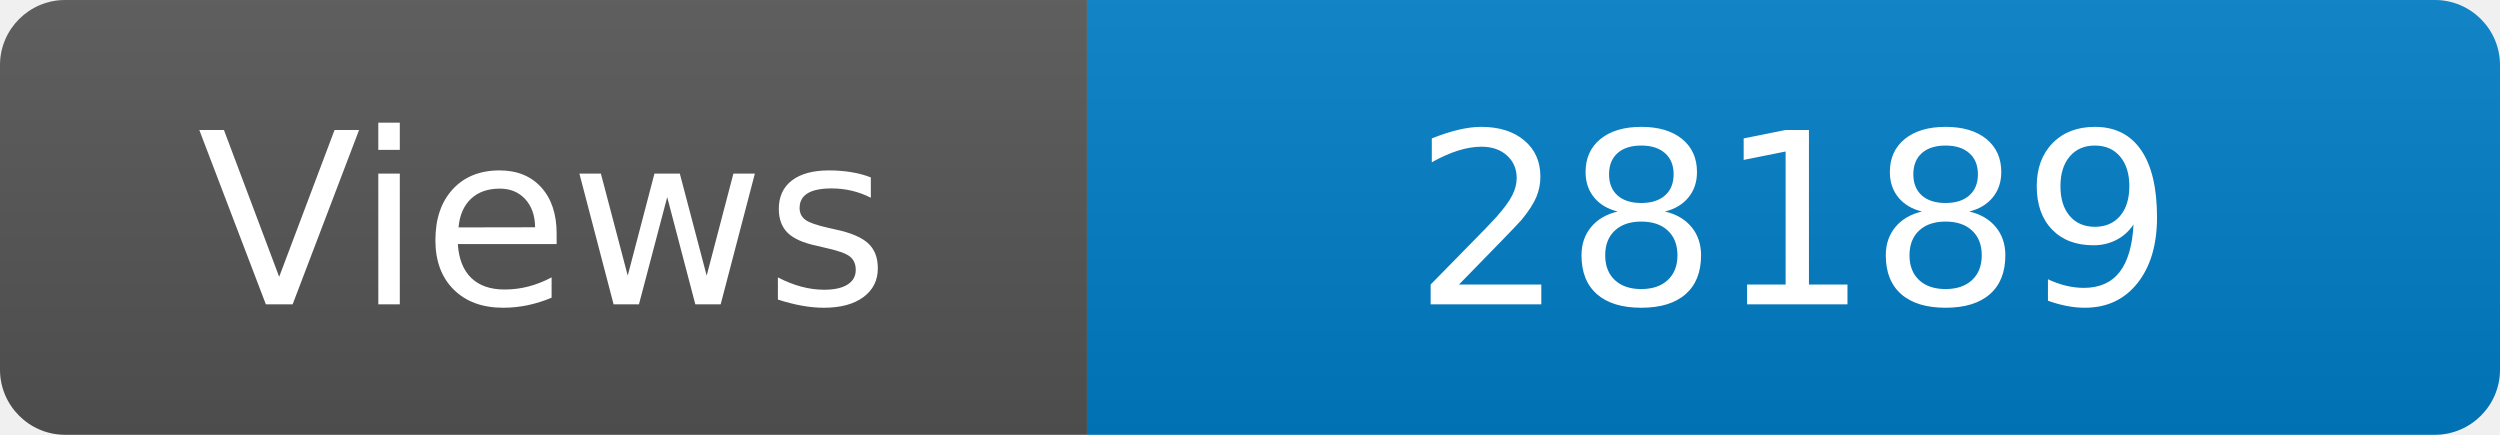
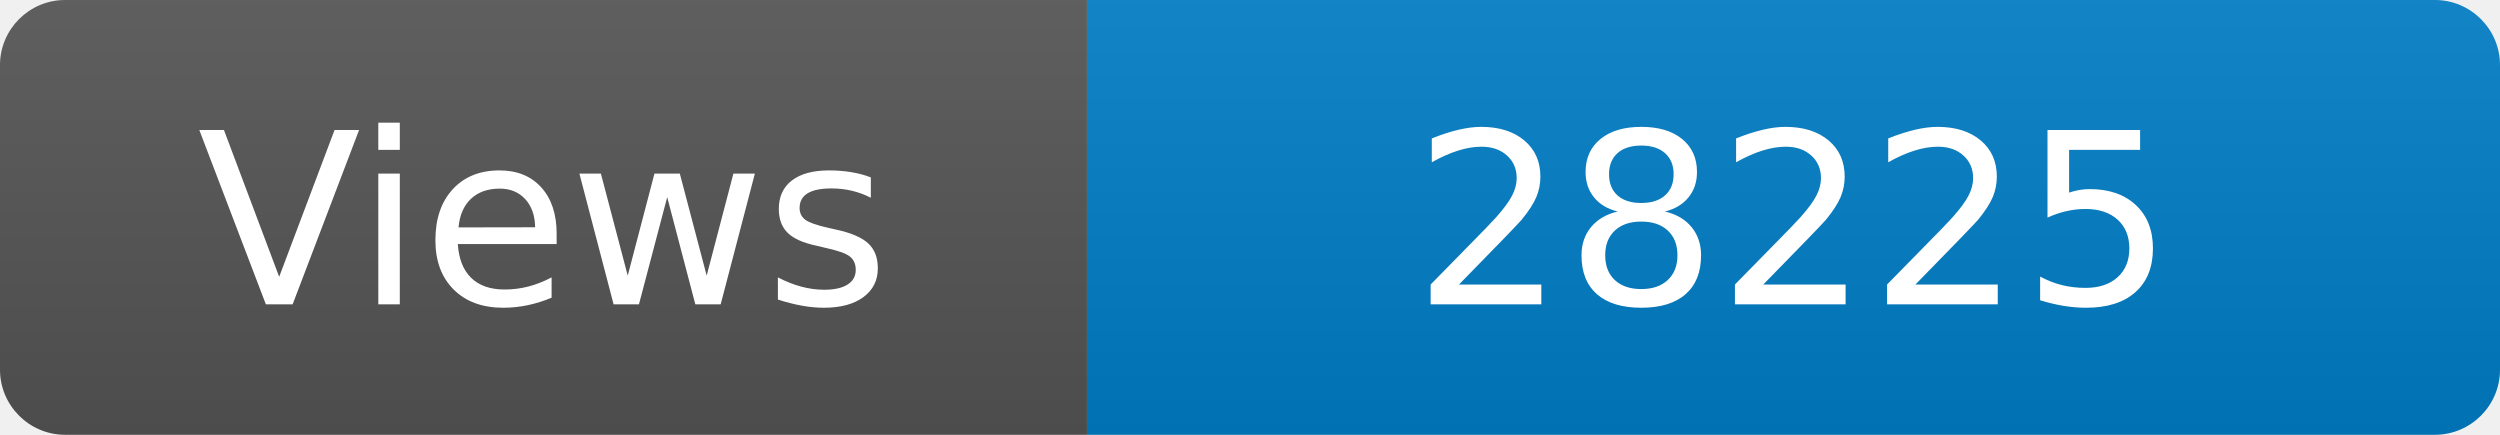
<svg xmlns="http://www.w3.org/2000/svg" width="115" height="20" role="img" aria-label="Maintained?: yes">
  <linearGradient id="s" x2="0" y2="100%">
    <stop offset="0" stop-color="#bbb" stop-opacity=".1" />
    <stop offset="1" stop-opacity=".1" />
  </linearGradient>
  <clipPath id="r">
    <rect width="115" height="20" rx="3" fill="#fff" />
  </clipPath>
  <g clip-path="url(#r)">
    <rect width="50" height="20" fill="#555" />
    <rect x="50" width="160" height="20" fill="#007ec6" />
    <rect width="115" height="20" fill="url(#s)" />
  </g>
  <g fill="#fff" text-anchor="middle" font-family="Verdana,Geneva,DejaVu Sans,sans-serif" font-size="110">
    <text x="250" y="140" transform="scale(.1)" fill="#fff">Views</text>
-     <text x="825" y="140" transform="scale(.1)" fill="#fff">28189</text>
+     <text x="825" y="140" transform="scale(.1)" fill="#fff">28225</text>
  </g>
</svg>
